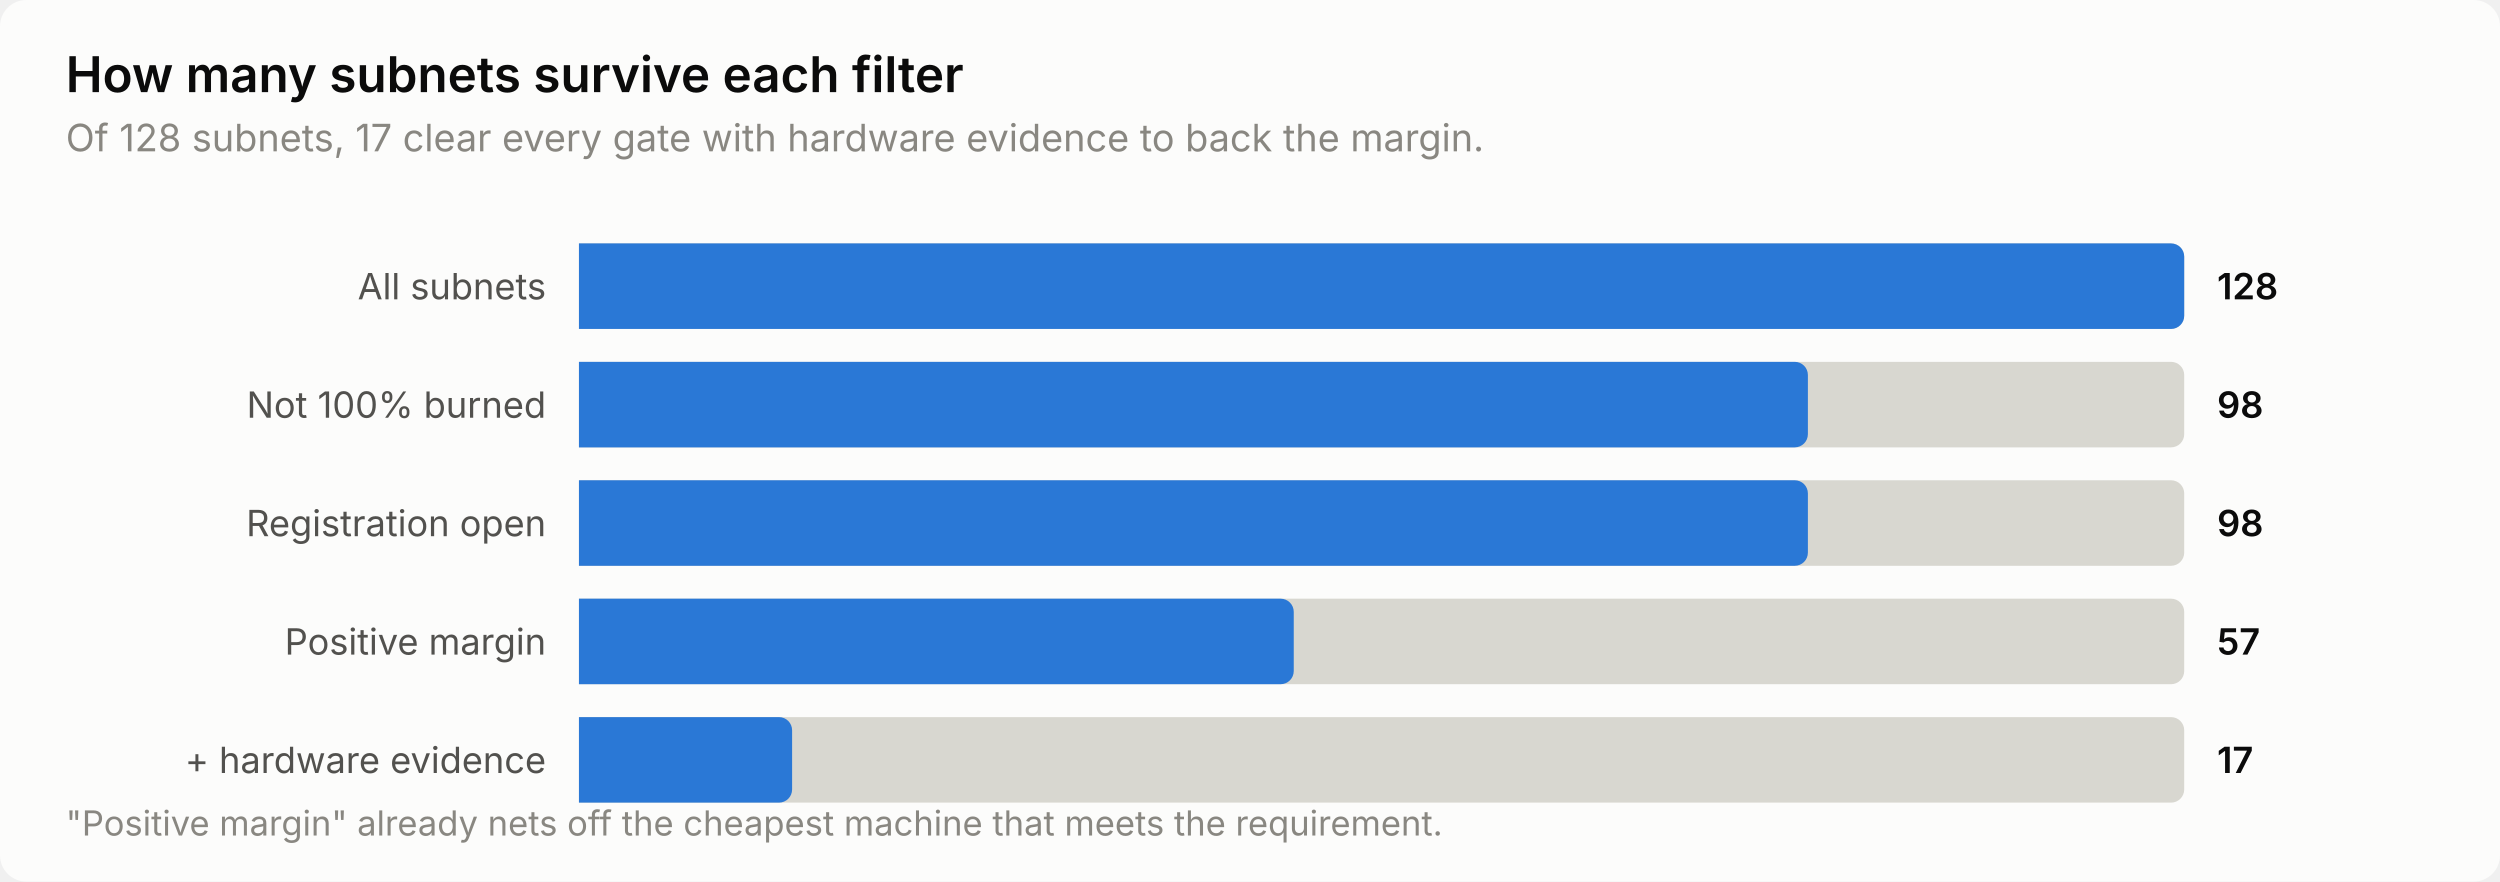
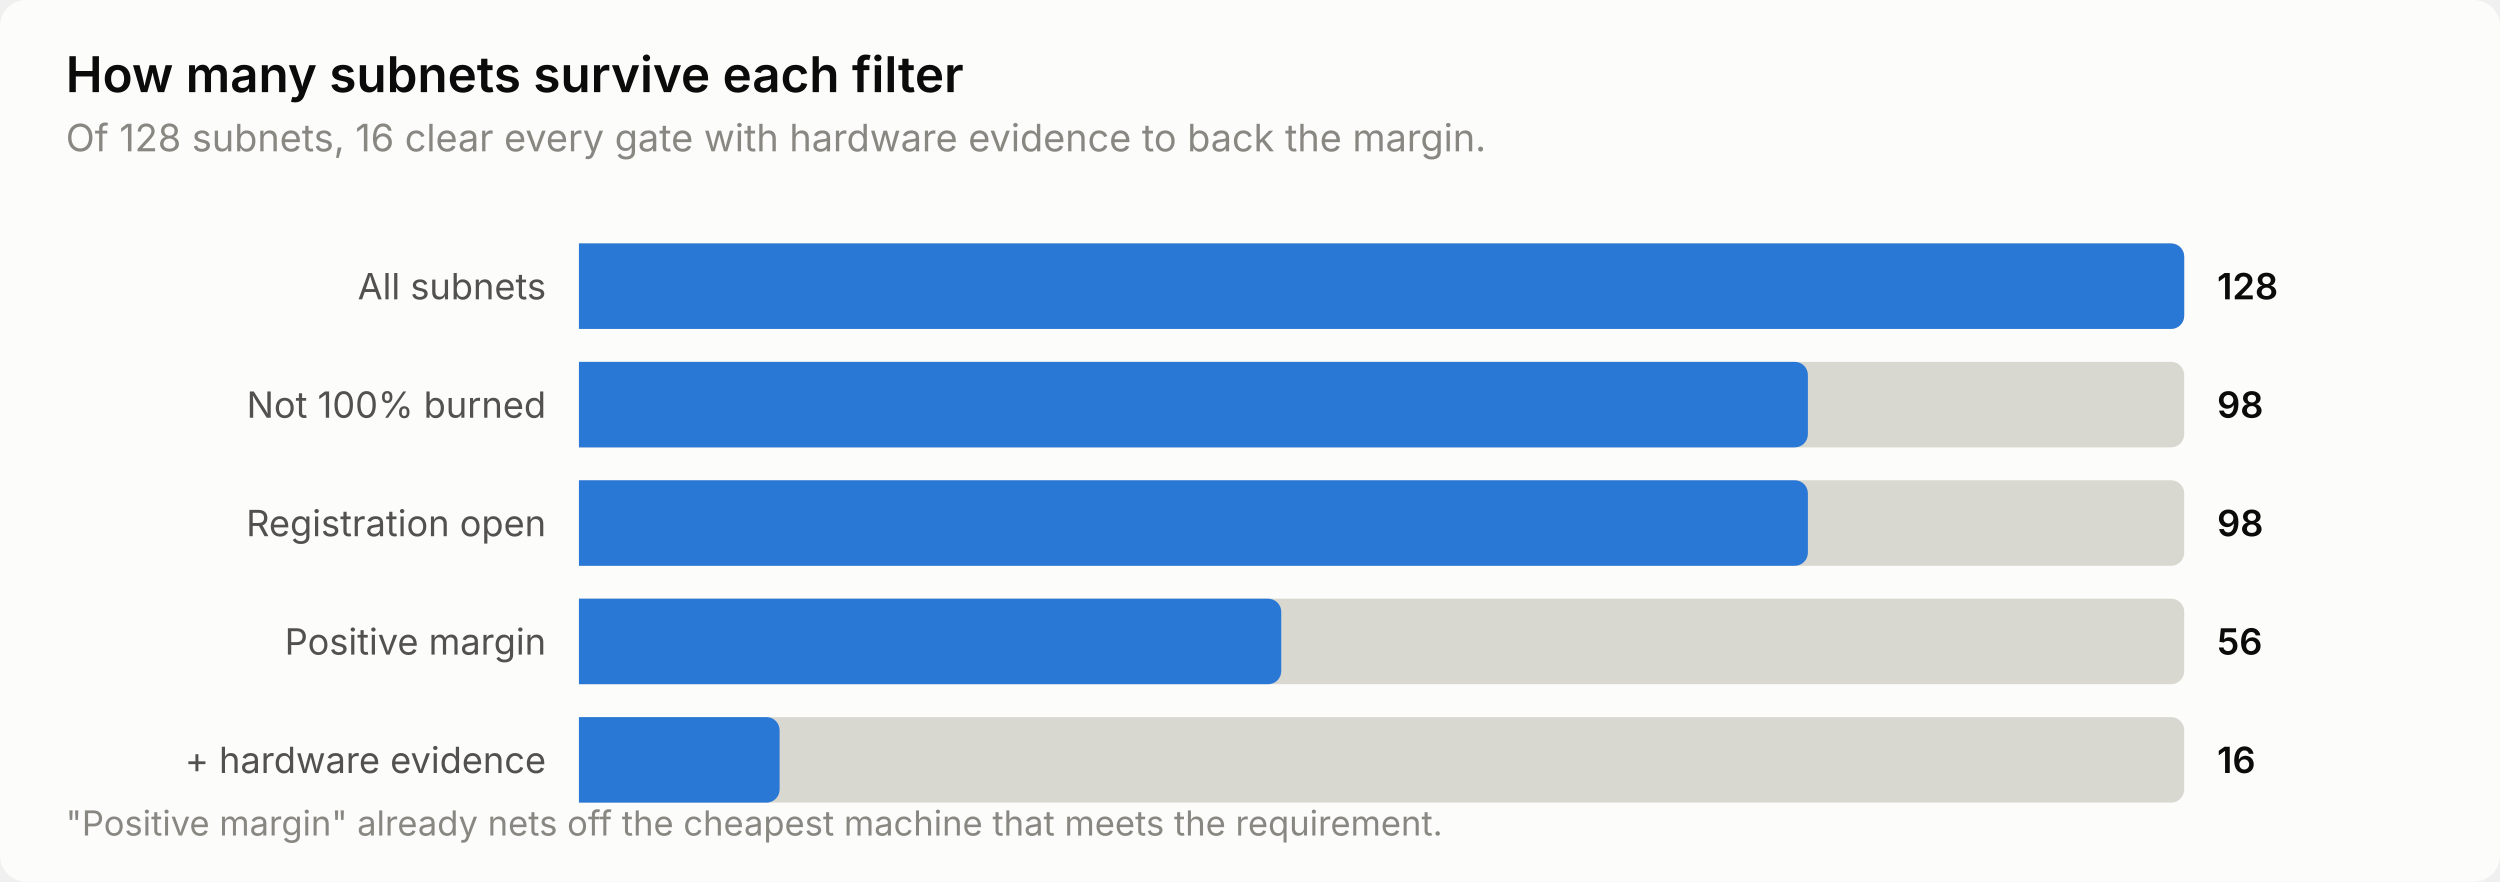
<svg xmlns="http://www.w3.org/2000/svg" width="760" height="268" viewBox="0 0 760 268" role="img" aria-label="How many subnets survive each filter">
  <style>
    text { font-family: system-ui, -apple-system, 'Segoe UI', sans-serif; }
    .t-title { font-size: 15px; font-weight: 600; }
    .t-sub { font-size: 11.5px; }
    .t-lab { font-size: 11px; }
    .t-val { font-size: 11px; font-weight: 600; font-variant-numeric: tabular-nums; }
    .t-tick { font-size: 10.5px; font-variant-numeric: tabular-nums; }

    .surface { fill: #fcfcfb; }
    .ink { fill: #0b0b0b; }
    .ink2 { fill: #52514e; }
    .muted { fill: #898781; }
    .grid { stroke: #e1e0d9; }
    .axis { stroke: #c3c2b7; }
    .accent { fill: #2a78d6; }
    .critical { fill: #d03b3b; }
    .deemph { fill: #d8d7d0; }

    @media (prefers-color-scheme: dark) {
      .surface { fill: #1a1a19; }
      .ink { fill: #ffffff; }
      .ink2 { fill: #c3c2b7; }
      .muted { fill: #898781; }
      .grid { stroke: #2c2c2a; }
      .axis { stroke: #383835; }
      .accent { fill: #3987e5; }
      .deemph { fill: #3a3a37; }
    }
</style>
  <rect class="surface" width="760" height="268" rx="8" />
  <text class="ink t-title" x="20" y="28">How many subnets survive each filter</text>
-   <text class="muted t-sub" x="20" y="46">Of 128 subnets, 17 clear every gate with hardware evidence to back the margin.</text>
+   <text class="muted t-sub" x="20" y="46">Of 128 subnets, 16 clear every gate with hardware evidence to back the margin.</text>
  <text class="ink2 t-lab" x="166" y="91" text-anchor="end">All subnets</text>
  <path class="deemph" d="M176.0,74.0 H660.0 a4.0,4.0 0 0 1 4.0,4.0 V96.0 a4.0,4.0 0 0 1 -4.0,4.0 H176.0 Z" />
  <path class="accent" d="M176.0,74.0 H660.0 a4.0,4.0 0 0 1 4.0,4.0 V96.0 a4.0,4.0 0 0 1 -4.0,4.0 H176.0 Z" />
  <text class="ink t-val" x="674" y="91">128</text>
  <text class="ink2 t-lab" x="166" y="127" text-anchor="end">Not 100% burned</text>
  <path class="deemph" d="M176.0,110.0 H660.0 a4.0,4.0 0 0 1 4.0,4.0 V132.0 a4.0,4.0 0 0 1 -4.0,4.0 H176.0 Z" />
  <path class="accent" d="M176.0,110.0 H545.6 a4.0,4.0 0 0 1 4.0,4.0 V132.0 a4.0,4.0 0 0 1 -4.0,4.0 H176.0 Z" />
  <text class="ink t-val" x="674" y="127">98</text>
  <text class="ink2 t-lab" x="166" y="163" text-anchor="end">Registration open</text>
  <path class="deemph" d="M176.0,146.0 H660.0 a4.0,4.0 0 0 1 4.0,4.0 V168.0 a4.0,4.0 0 0 1 -4.0,4.0 H176.0 Z" />
  <path class="accent" d="M176.0,146.0 H545.6 a4.0,4.0 0 0 1 4.0,4.0 V168.0 a4.0,4.0 0 0 1 -4.0,4.0 H176.0 Z" />
  <text class="ink t-val" x="674" y="163">98</text>
  <text class="ink2 t-lab" x="166" y="199" text-anchor="end">Positive margin</text>
  <path class="deemph" d="M176.0,182.0 H660.0 a4.0,4.0 0 0 1 4.0,4.0 V204.0 a4.0,4.0 0 0 1 -4.0,4.0 H176.0 Z" />
-   <path class="accent" d="M176.0,182.0 H389.3 a4.0,4.0 0 0 1 4.0,4.0 V204.0 a4.0,4.0 0 0 1 -4.0,4.0 H176.0 Z" />
-   <text class="ink t-val" x="674" y="199">57</text>
+   <path class="accent" d="M176.0,182.0 H385.5 a4.0,4.0 0 0 1 4.0,4.0 V204.0 a4.0,4.0 0 0 1 -4.0,4.0 H176.0 Z" />
+   <text class="ink t-val" x="674" y="199">56</text>
  <text class="ink2 t-lab" x="166" y="235" text-anchor="end">+ hardware evidence</text>
  <path class="deemph" d="M176.0,218.0 H660.0 a4.0,4.0 0 0 1 4.0,4.0 V240.0 a4.0,4.0 0 0 1 -4.0,4.0 H176.0 Z" />
-   <path class="accent" d="M176.0,218.0 H236.8 a4.0,4.0 0 0 1 4.0,4.0 V240.0 a4.0,4.0 0 0 1 -4.0,4.0 H176.0 Z" />
-   <text class="ink t-val" x="674" y="235">17</text>
+   <path class="accent" d="M176.0,218.0 H233.0 a4.0,4.0 0 0 1 4.0,4.0 V240.0 a4.0,4.0 0 0 1 -4.0,4.0 H176.0 Z" />
+   <text class="ink t-val" x="674" y="235">16</text>
  <text class="muted t-tick" x="20" y="254">"Positive margin" already nets off the cheapest machine that meets the requirement.</text>
</svg>
